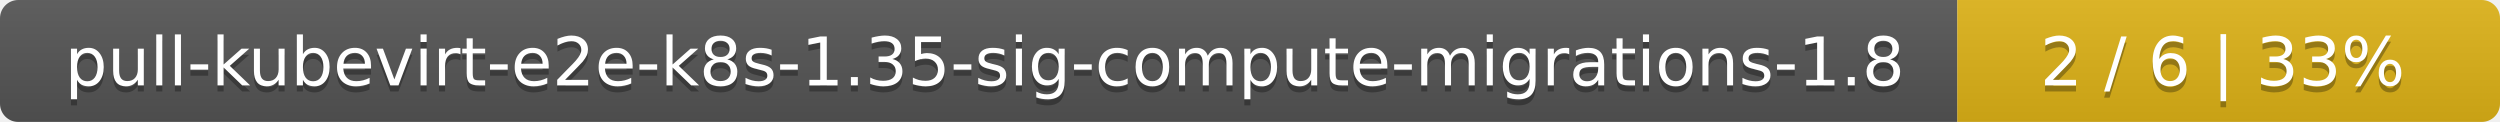
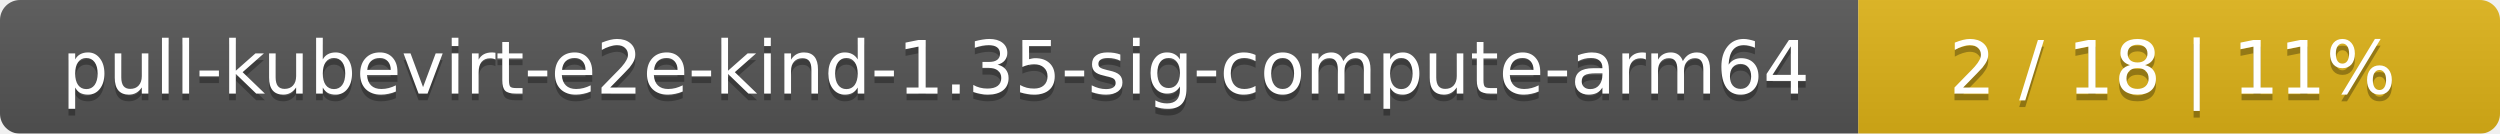
- <svg xmlns="http://www.w3.org/2000/svg" width="410" height="20">
+ <svg xmlns="http://www.w3.org/2000/svg" width="374" height="20">
  <linearGradient id="smooth" x2="0" y2="100%">
    <stop offset="0" stop-color="#bbb" stop-opacity=".1" />
    <stop offset="1" stop-opacity=".1" />
  </linearGradient>
  <mask id="round">
-     <rect width="410" height="20" rx="3" fill="#fff" />
+     <rect width="374" height="20" rx="3" fill="#fff" />
  </mask>
  <g mask="url(#round)">
-     <rect width="321" height="20" fill="#555" />
-     <rect x="321" width="89" height="20" fill="#dfb317" />
-     <rect width="410" height="20" fill="url(#smooth)" />
+     <rect width="278" height="20" fill="#555" />
+     <rect x="278" width="96" height="20" fill="#dfb317" />
+     <rect width="374" height="20" fill="url(#smooth)" />
  </g>
  <g fill="#fff" text-anchor="middle" font-family="DejaVu Sans,Verdana,Geneva,sans-serif" font-size="11">
-     <text x="161.5" y="15" fill="#010101" fill-opacity=".3">pull-kubevirt-e2e-k8s-1.35-sig-compute-migrations-1.8</text>
-     <text x="161.5" y="14">pull-kubevirt-e2e-k8s-1.35-sig-compute-migrations-1.8</text>
-     <text x="364.5" y="15" fill="#010101" fill-opacity=".3">2 / 6    |    33%</text>
-     <text x="364.5" y="14">2 / 6    |    33%</text>
+     <text x="140" y="15" fill="#010101" fill-opacity=".3">pull-kubevirt-e2e-kind-1.35-sig-compute-arm64</text>
+     <text x="140" y="14">pull-kubevirt-e2e-kind-1.35-sig-compute-arm64</text>
+     <text x="325" y="15" fill="#010101" fill-opacity=".3">2 / 18    |    11%</text>
+     <text x="325" y="14">2 / 18    |    11%</text>
  </g>
</svg>
